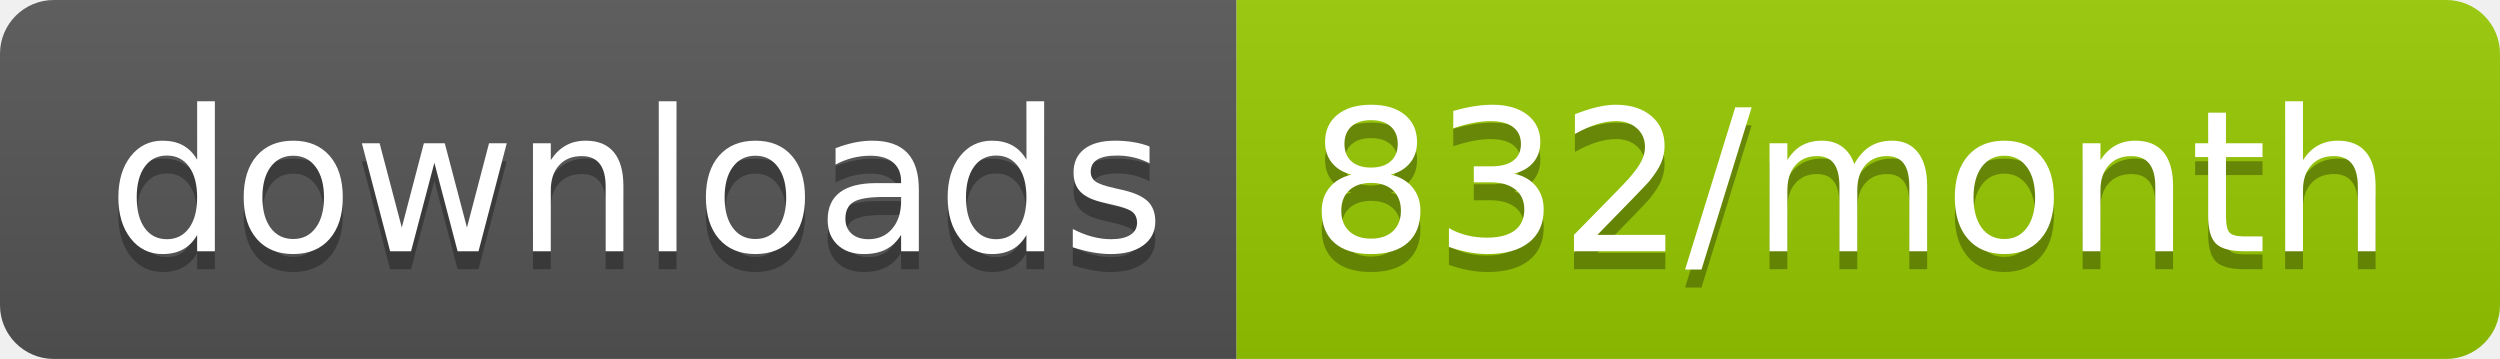
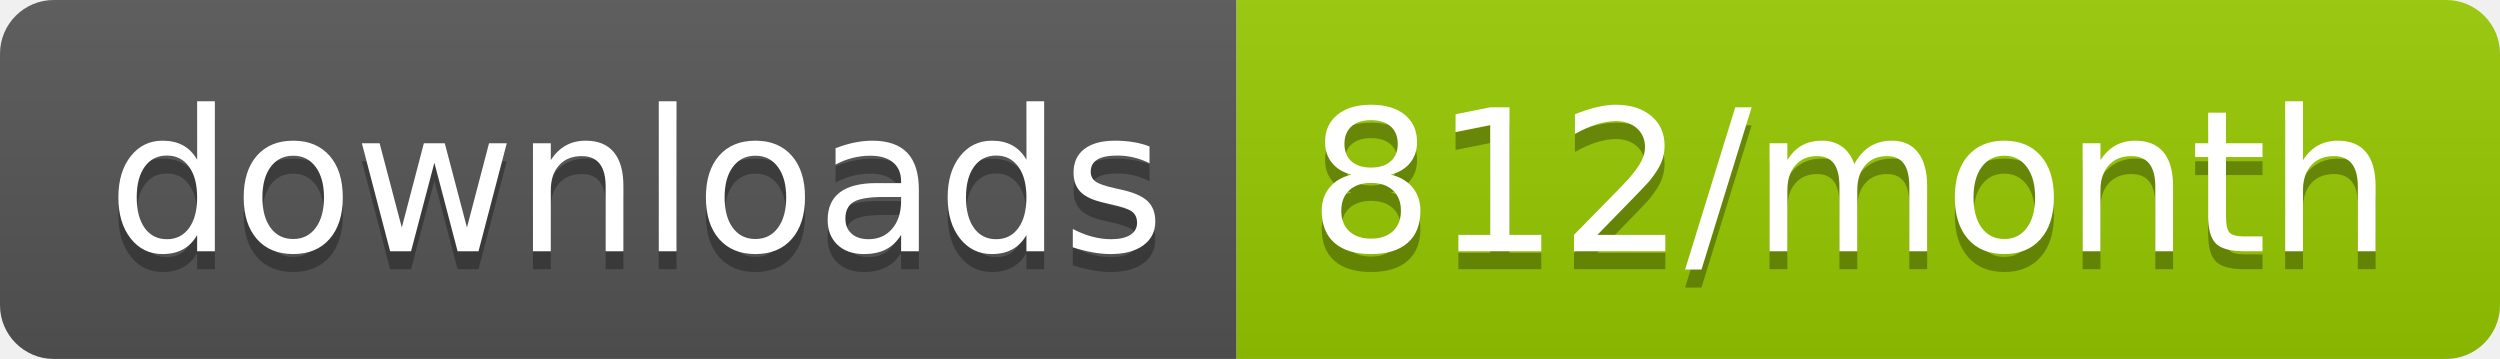
<svg xmlns="http://www.w3.org/2000/svg" width="139.3" height="20">
  <linearGradient id="smooth" x2="0" y2="100%">
    <stop offset="0" stop-color="#bbb" stop-opacity=".1" />
    <stop offset="1" stop-opacity=".1" />
  </linearGradient>
  <clipPath id="round">
    <rect width="139.3" height="20" rx="3" fill="#fff" />
  </clipPath>
  <g clip-path="url(#round)">
    <rect width="68.9" height="20" fill="#555" />
    <rect x="68.9" width="70.4" height="20" fill="#97CA00" />
    <rect width="139.3" height="20" fill="url(#smooth)" />
  </g>
  <g fill="#fff" text-anchor="middle" font-family="DejaVu Sans,Verdana,Geneva,sans-serif" font-size="110">
    <text x="354.5" y="150" fill="#010101" fill-opacity=".3" transform="scale(0.1)" textLength="589.0" lengthAdjust="spacing">downloads</text>
    <text x="354.5" y="140" transform="scale(0.1)" textLength="589.0" lengthAdjust="spacing">downloads</text>
-     <text x="1031.0" y="150" fill="#010101" fill-opacity=".3" transform="scale(0.1)" textLength="604.0" lengthAdjust="spacing">832/month</text>
-     <text x="1031.0" y="140" transform="scale(0.1)" textLength="604.0" lengthAdjust="spacing">832/month</text>
+     <text x="1031.0" y="150" fill="#010101" fill-opacity=".3" transform="scale(0.1)" textLength="604.0" lengthAdjust="spacing">812/month</text>
+     <text x="1031.0" y="140" transform="scale(0.1)" textLength="604.0" lengthAdjust="spacing">812/month</text>
  </g>
</svg>
